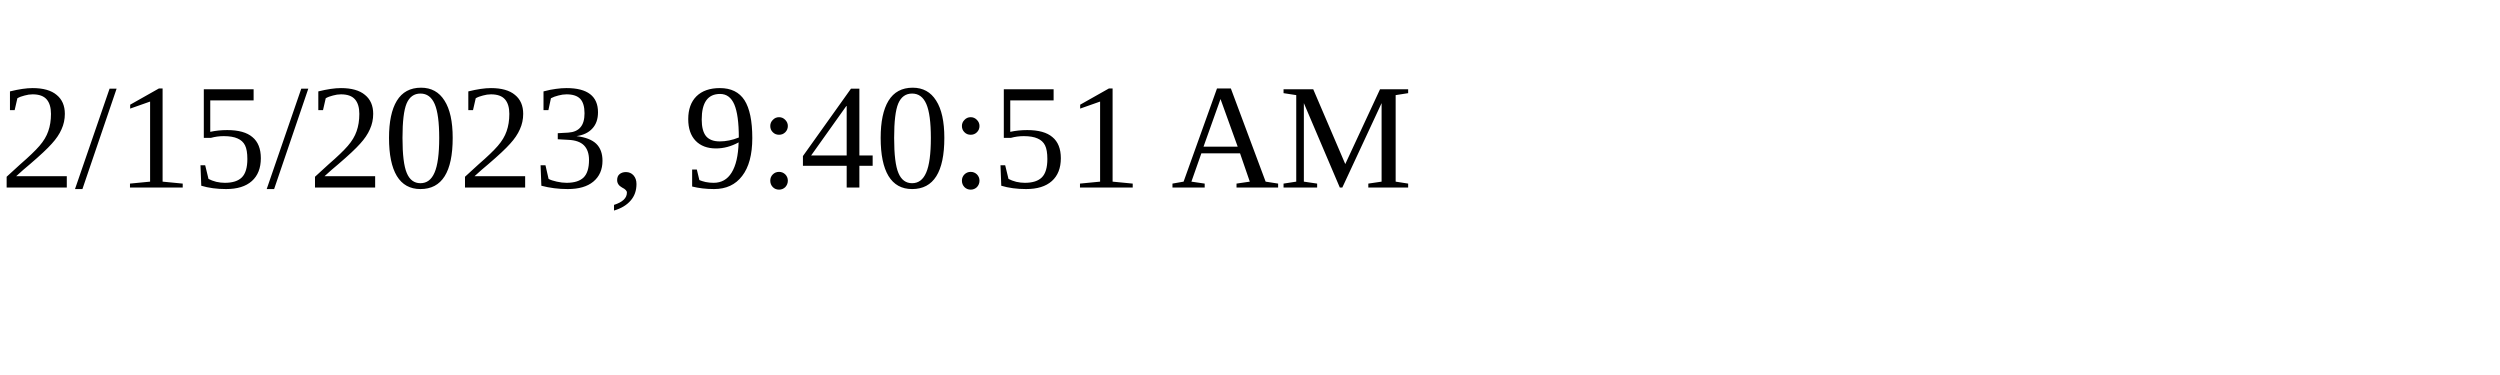
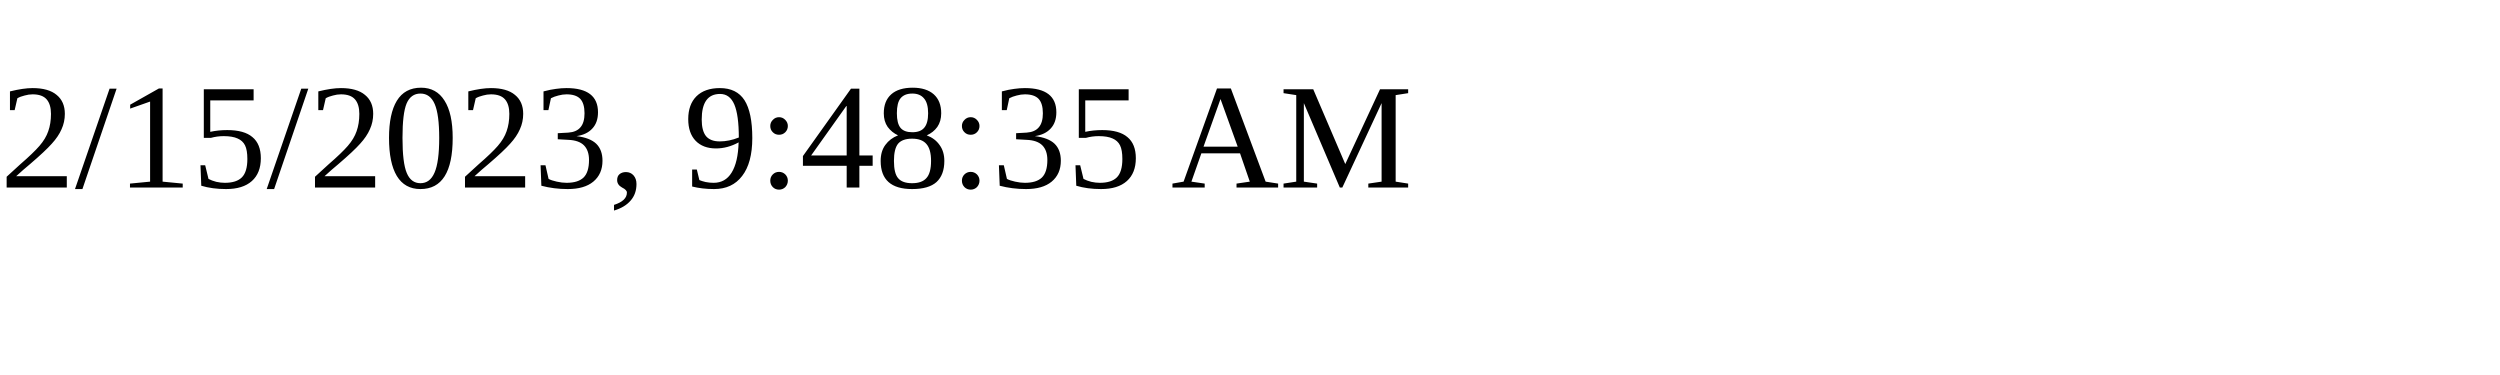
<svg xmlns="http://www.w3.org/2000/svg" height="30" width="200">
-   <text x="0" y="15">2/15/2023, 9:40:51 AM</text>
+   <text x="0" y="15">2/15/2023, 9:48:35 AM</text>
</svg>
